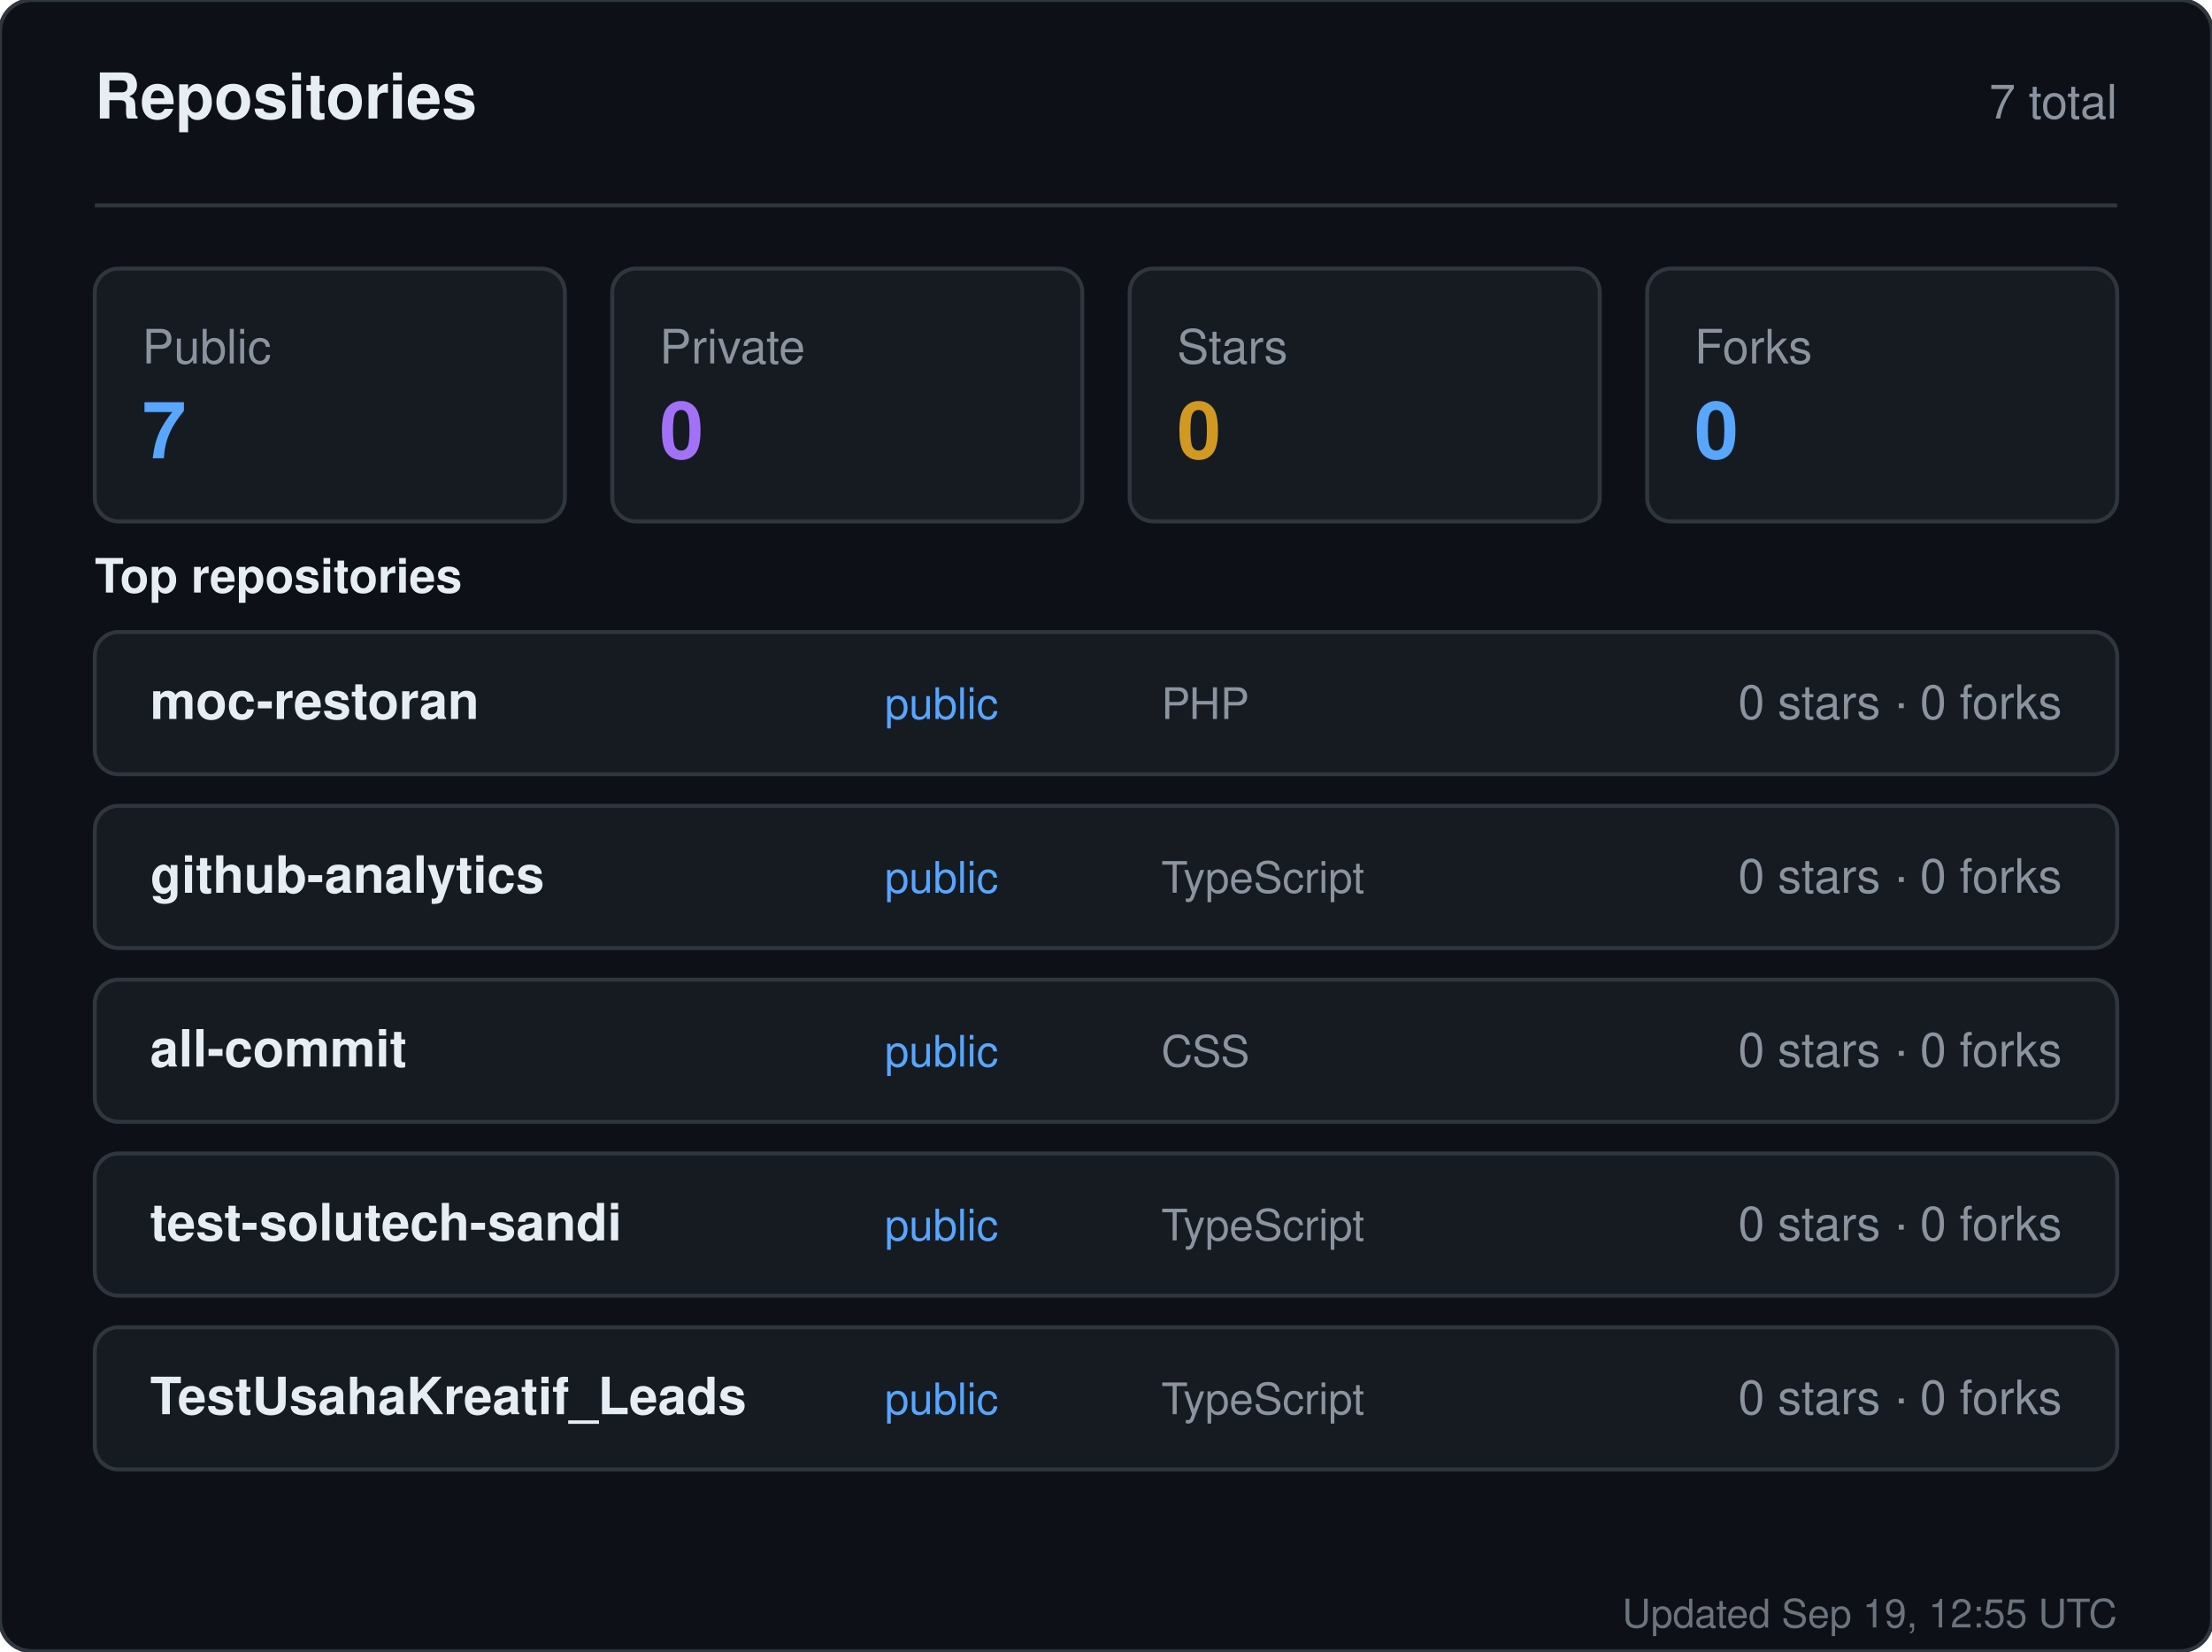
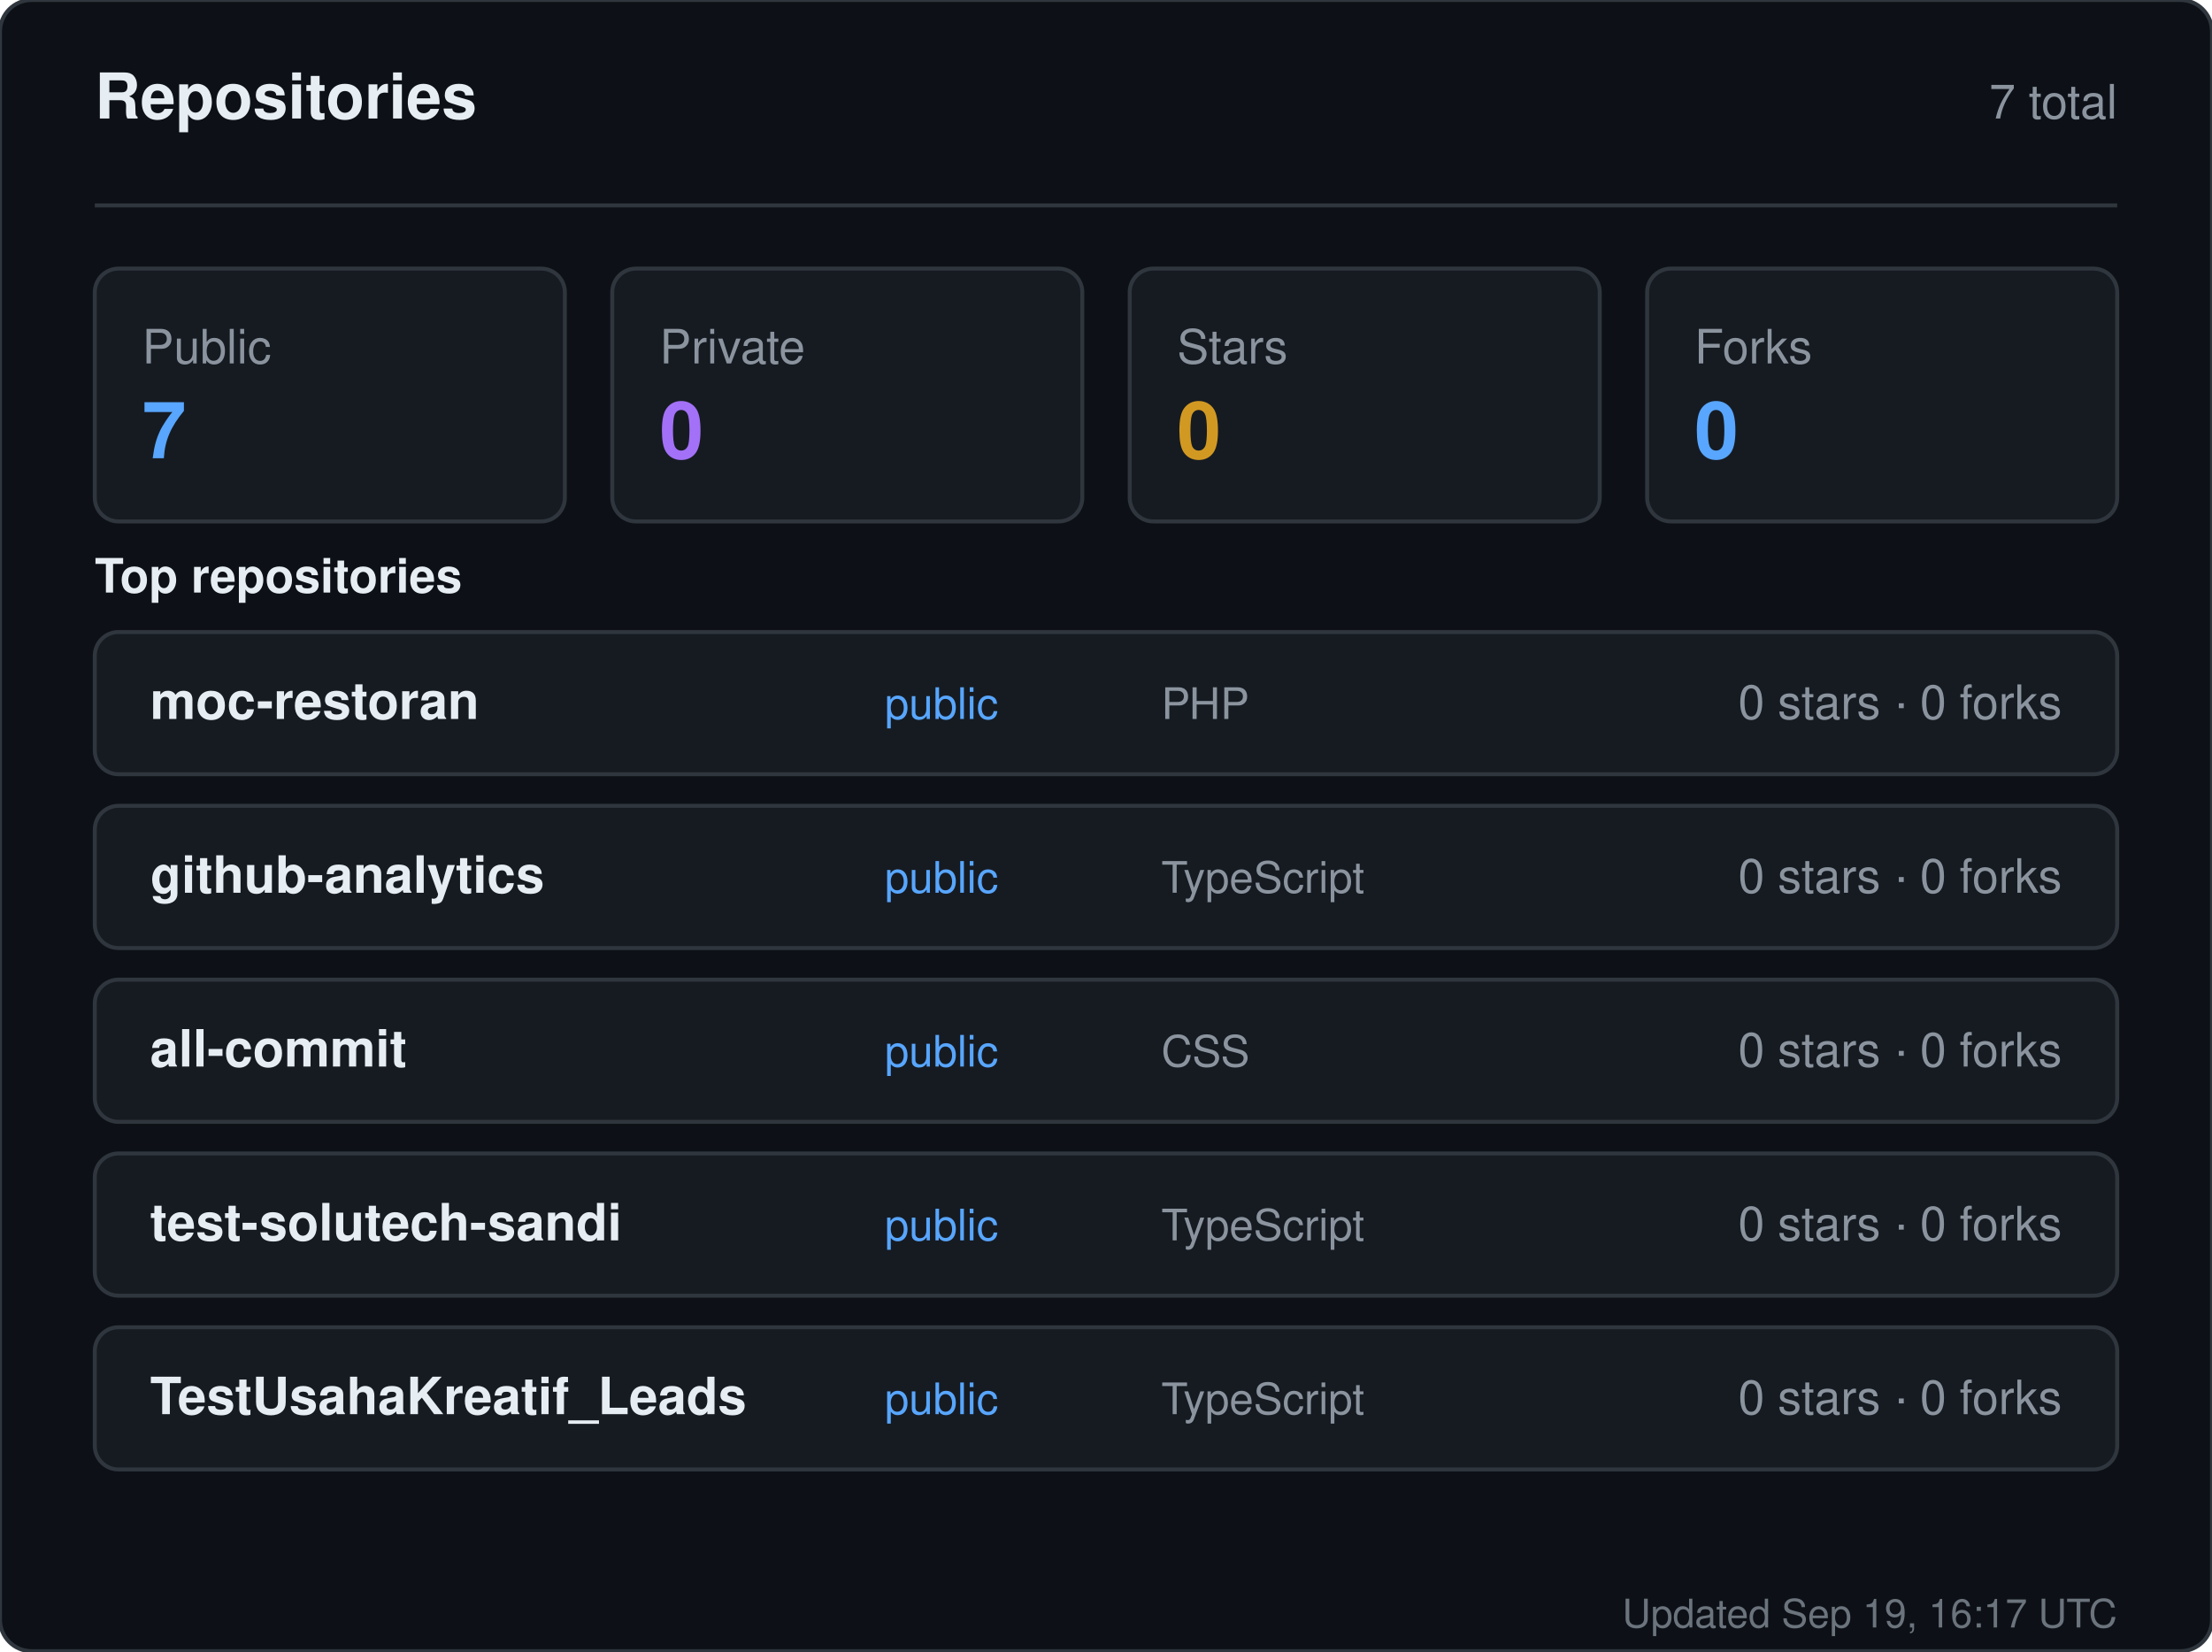
<svg xmlns="http://www.w3.org/2000/svg" width="560" height="418" viewBox="0 0 560 418" role="img" aria-label="Repositories for sandiirawan12">
  <rect width="560" height="418" rx="8" fill="#0d1117" stroke="#30363d" />
  <g font-family="-apple-system, BlinkMacSystemFont, Segoe UI, Helvetica, Arial, sans-serif">
    <text x="24" y="30" fill="#e6edf3" font-size="16" font-weight="700">Repositories</text>
    <text x="536" y="30" fill="#8b949e" font-size="12" text-anchor="end">7 total</text>
    <line x1="24" y1="52" x2="536" y2="52" stroke="#30363d" />
    <rect x="24" y="68" width="119" height="64" rx="6" fill="#161b22" stroke="#30363d" />
    <text x="36" y="92" fill="#8b949e" font-size="12">Public</text>
    <text x="36" y="116" fill="#58a6ff" font-size="20" font-weight="700">7</text>
    <rect x="155" y="68" width="119" height="64" rx="6" fill="#161b22" stroke="#30363d" />
    <text x="167" y="92" fill="#8b949e" font-size="12">Private</text>
    <text x="167" y="116" fill="#a371f7" font-size="20" font-weight="700">0</text>
    <rect x="286" y="68" width="119" height="64" rx="6" fill="#161b22" stroke="#30363d" />
    <text x="298" y="92" fill="#8b949e" font-size="12">Stars</text>
    <text x="298" y="116" fill="#d29922" font-size="20" font-weight="700">0</text>
    <rect x="417" y="68" width="119" height="64" rx="6" fill="#161b22" stroke="#30363d" />
    <text x="429" y="92" fill="#8b949e" font-size="12">Forks</text>
    <text x="429" y="116" fill="#58a6ff" font-size="20" font-weight="700">0</text>
    <text x="24" y="150" fill="#e6edf3" font-size="12" font-weight="600">Top repositories</text>
    <rect x="24" y="160" width="512" height="36" rx="6" fill="#161b22" stroke="#30363d" />
    <text x="38" y="182" fill="#e6edf3" font-size="13" font-weight="600">moc-restoran</text>
    <text x="224" y="182" fill="#58a6ff" font-size="11">public</text>
    <text x="294" y="182" fill="#8b949e" font-size="11">PHP</text>
    <text x="522" y="182" fill="#8b949e" font-size="12" text-anchor="end">0 stars · 0 forks</text>
    <rect x="24" y="204" width="512" height="36" rx="6" fill="#161b22" stroke="#30363d" />
    <text x="38" y="226" fill="#e6edf3" font-size="13" font-weight="600">github-analytics</text>
    <text x="224" y="226" fill="#58a6ff" font-size="11">public</text>
    <text x="294" y="226" fill="#8b949e" font-size="11">TypeScript</text>
    <text x="522" y="226" fill="#8b949e" font-size="12" text-anchor="end">0 stars · 0 forks</text>
    <rect x="24" y="248" width="512" height="36" rx="6" fill="#161b22" stroke="#30363d" />
    <text x="38" y="270" fill="#e6edf3" font-size="13" font-weight="600">all-commit</text>
    <text x="224" y="270" fill="#58a6ff" font-size="11">public</text>
    <text x="294" y="270" fill="#8b949e" font-size="11">CSS</text>
    <text x="522" y="270" fill="#8b949e" font-size="12" text-anchor="end">0 stars · 0 forks</text>
    <rect x="24" y="292" width="512" height="36" rx="6" fill="#161b22" stroke="#30363d" />
    <text x="38" y="314" fill="#e6edf3" font-size="13" font-weight="600">test-solutech-sandi</text>
    <text x="224" y="314" fill="#58a6ff" font-size="11">public</text>
    <text x="294" y="314" fill="#8b949e" font-size="11">TypeScript</text>
    <text x="522" y="314" fill="#8b949e" font-size="12" text-anchor="end">0 stars · 0 forks</text>
    <rect x="24" y="336" width="512" height="36" rx="6" fill="#161b22" stroke="#30363d" />
    <text x="38" y="358" fill="#e6edf3" font-size="13" font-weight="600">TestUsahaKreatif_Leads</text>
    <text x="224" y="358" fill="#58a6ff" font-size="11">public</text>
    <text x="294" y="358" fill="#8b949e" font-size="11">TypeScript</text>
    <text x="522" y="358" fill="#8b949e" font-size="12" text-anchor="end">0 stars · 0 forks</text>
-     <text x="536" y="412" fill="#8b949e" font-size="10" text-anchor="end" opacity="0.75">Updated Sep 19, 12:55 UTC</text>
+     <text x="536" y="412" fill="#8b949e" font-size="10" text-anchor="end" opacity="0.75">Updated Sep 19, 16:17 UTC</text>
  </g>
</svg>
